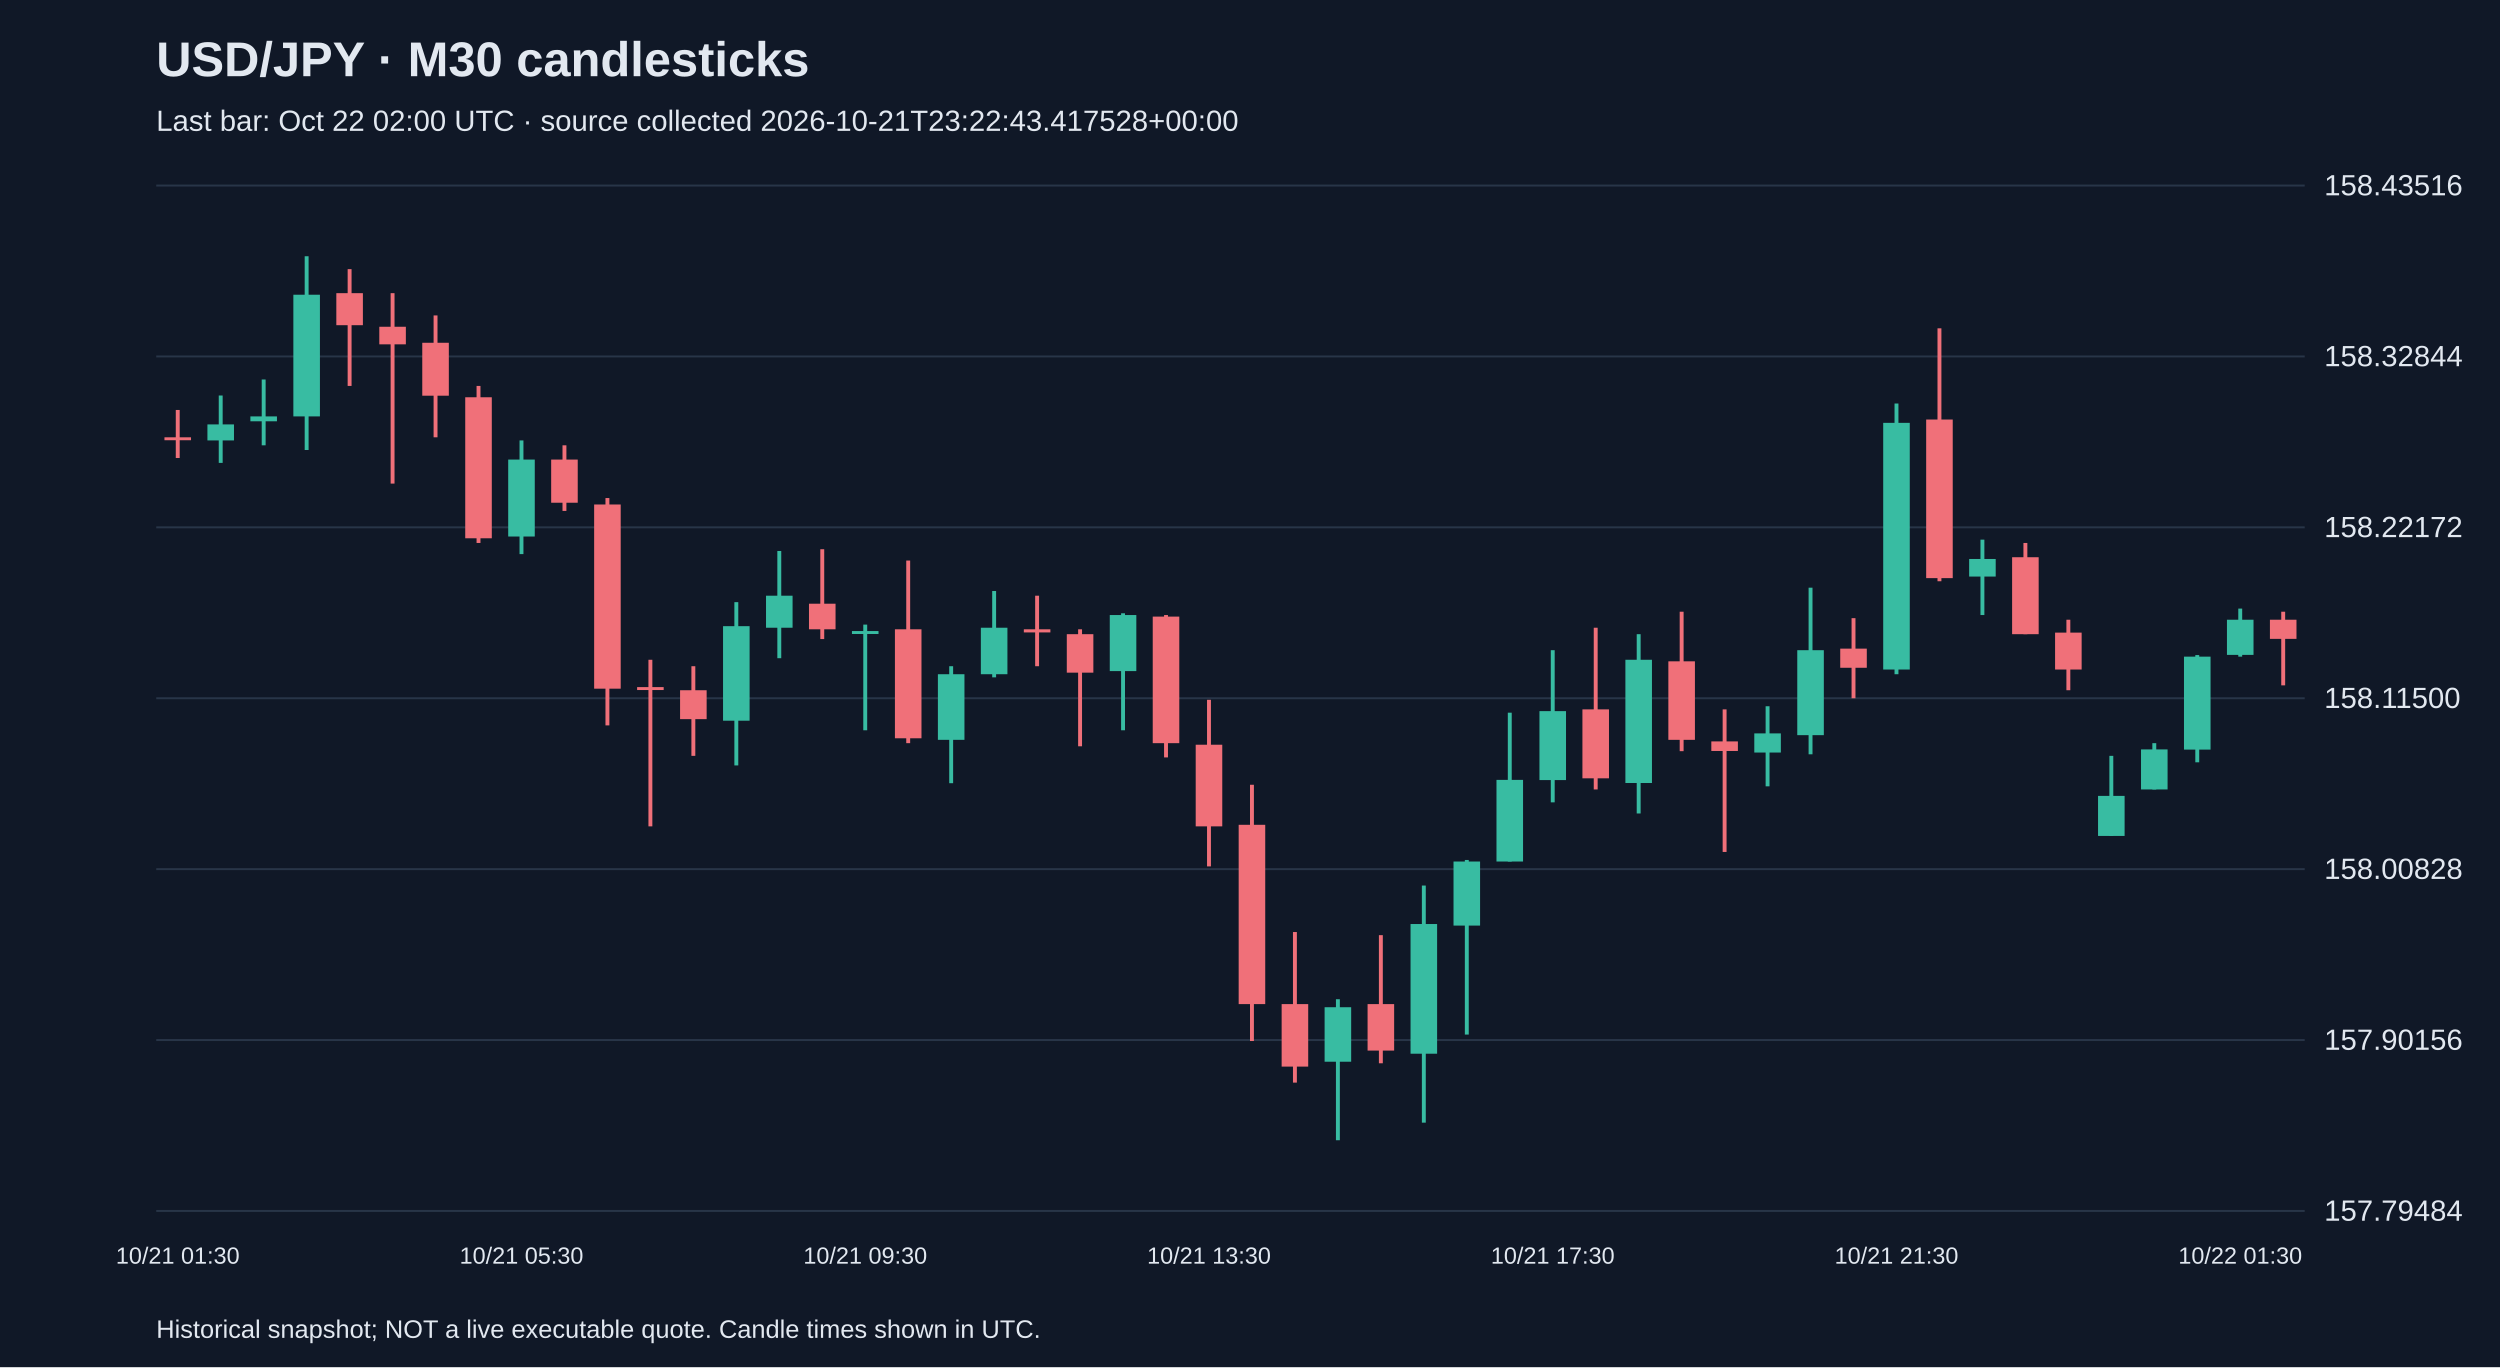
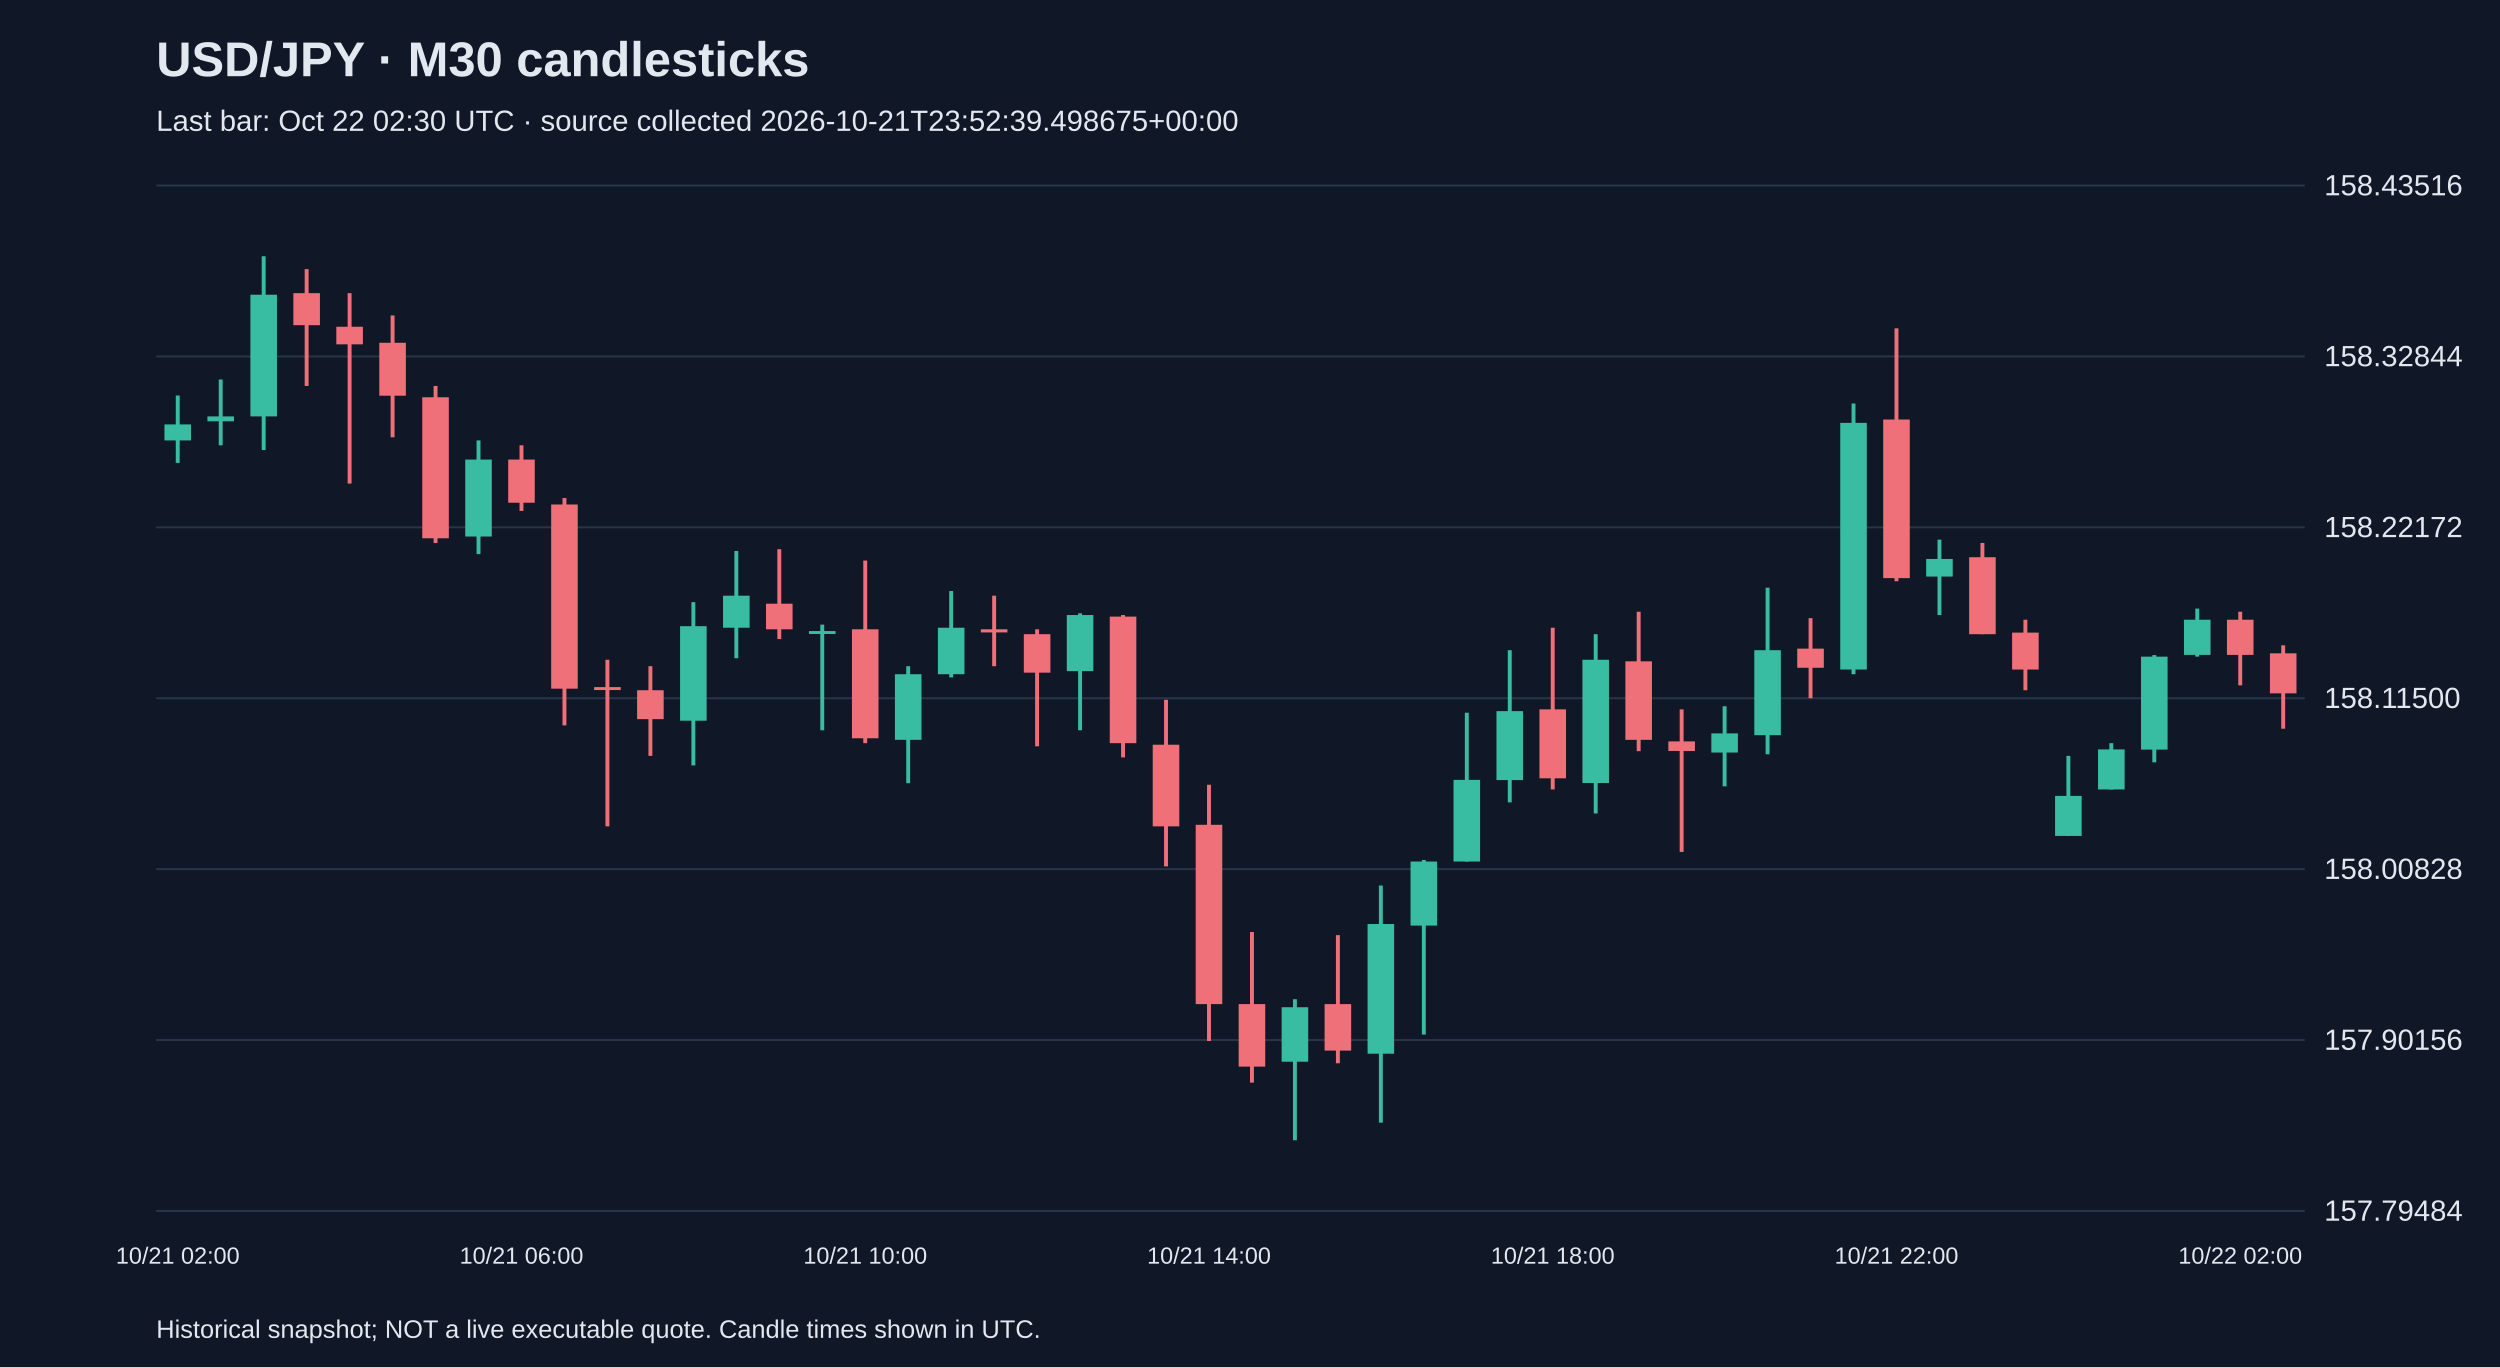
<svg xmlns="http://www.w3.org/2000/svg" viewBox="0 0 1280 700">
  <rect width="100%" height="100%" fill="#101827" />
  <style>text{font-family:Arial,sans-serif;fill:#e2e8f0}</style>
  <text x="80" y="39" font-size="25" font-weight="bold">USD/JPY · M30 candlesticks</text>
-   <text x="80" y="67" font-size="15" fill="#a6b1c5">Last bar: Oct 22 02:00 UTC · source collected 2026-10-21T23:22:43.417528+00:00</text>
+   <text x="80" y="67" font-size="15" fill="#a6b1c5">Last bar: Oct 22 02:30 UTC · source collected 2026-10-21T23:52:39.498675+00:00</text>
  <line x1="80" y1="620.0" x2="1180" y2="620.0" stroke="#283548" />
  <text x="1190" y="625.0" font-size="15">157.79484</text>
  <line x1="80" y1="532.5" x2="1180" y2="532.5" stroke="#283548" />
  <text x="1190" y="537.5" font-size="15">157.90156</text>
  <line x1="80" y1="445.0" x2="1180" y2="445.0" stroke="#283548" />
  <text x="1190" y="450.0" font-size="15">158.00828</text>
  <line x1="80" y1="357.5" x2="1180" y2="357.5" stroke="#283548" />
  <text x="1190" y="362.5" font-size="15">158.11500</text>
  <line x1="80" y1="270.0" x2="1180" y2="270.0" stroke="#283548" />
  <text x="1190" y="275.0" font-size="15">158.22172</text>
  <line x1="80" y1="182.5" x2="1180" y2="182.5" stroke="#283548" />
  <text x="1190" y="187.5" font-size="15">158.32844</text>
  <line x1="80" y1="95.0" x2="1180" y2="95.0" stroke="#283548" />
  <text x="1190" y="100.0" font-size="15">158.43516</text>
-   <line x1="91.0" y1="209.9" x2="91.0" y2="234.5" stroke="#f07079" stroke-width="2" />
-   <rect x="84.2" y="223.9" width="13.6" height="1.5" fill="#f07079" />
-   <text x="91.0" y="647" text-anchor="middle" font-size="12">10/21 01:30</text>
-   <line x1="113.0" y1="202.5" x2="113.0" y2="237.0" stroke="#38bca2" stroke-width="2" />
-   <rect x="106.2" y="217.3" width="13.6" height="8.2" fill="#38bca2" />
-   <line x1="135.0" y1="194.3" x2="135.0" y2="228.0" stroke="#38bca2" stroke-width="2" />
-   <rect x="128.2" y="213.2" width="13.6" height="2.5" fill="#38bca2" />
-   <line x1="157.0" y1="131.2" x2="157.0" y2="230.4" stroke="#38bca2" stroke-width="2" />
-   <rect x="150.2" y="150.9" width="13.6" height="62.3" fill="#38bca2" />
-   <line x1="179.0" y1="137.8" x2="179.0" y2="197.6" stroke="#f07079" stroke-width="2" />
-   <rect x="172.2" y="150.1" width="13.6" height="16.4" fill="#f07079" />
-   <line x1="201.0" y1="150.1" x2="201.0" y2="247.6" stroke="#f07079" stroke-width="2" />
-   <rect x="194.2" y="167.3" width="13.6" height="9.0" fill="#f07079" />
-   <line x1="223.0" y1="161.5" x2="223.0" y2="223.9" stroke="#f07079" stroke-width="2" />
-   <rect x="216.2" y="175.5" width="13.6" height="27.1" fill="#f07079" />
-   <line x1="245.0" y1="197.6" x2="245.0" y2="278.0" stroke="#f07079" stroke-width="2" />
-   <rect x="238.2" y="203.4" width="13.6" height="72.2" fill="#f07079" />
-   <line x1="267.0" y1="225.5" x2="267.0" y2="283.7" stroke="#38bca2" stroke-width="2" />
-   <rect x="260.2" y="235.3" width="13.6" height="39.4" fill="#38bca2" />
-   <text x="267.0" y="647" text-anchor="middle" font-size="12">10/21 05:30</text>
-   <line x1="289.0" y1="228.0" x2="289.0" y2="261.6" stroke="#f07079" stroke-width="2" />
-   <rect x="282.2" y="235.3" width="13.6" height="22.1" fill="#f07079" />
-   <line x1="311.0" y1="255.0" x2="311.0" y2="371.4" stroke="#f07079" stroke-width="2" />
-   <rect x="304.2" y="258.3" width="13.6" height="94.3" fill="#f07079" />
-   <line x1="333.0" y1="337.8" x2="333.0" y2="423.1" stroke="#f07079" stroke-width="2" />
-   <rect x="326.2" y="351.8" width="13.6" height="1.5" fill="#f07079" />
-   <line x1="355.0" y1="341.1" x2="355.0" y2="387.0" stroke="#f07079" stroke-width="2" />
-   <rect x="348.2" y="353.4" width="13.6" height="14.8" fill="#f07079" />
-   <line x1="377.0" y1="308.3" x2="377.0" y2="391.9" stroke="#38bca2" stroke-width="2" />
-   <rect x="370.2" y="320.6" width="13.6" height="48.4" fill="#38bca2" />
-   <line x1="399.0" y1="282.1" x2="399.0" y2="337.0" stroke="#38bca2" stroke-width="2" />
-   <rect x="392.2" y="305.0" width="13.6" height="16.4" fill="#38bca2" />
-   <line x1="421.0" y1="281.2" x2="421.0" y2="327.2" stroke="#f07079" stroke-width="2" />
-   <rect x="414.2" y="309.1" width="13.6" height="13.1" fill="#f07079" />
-   <line x1="443.0" y1="319.8" x2="443.0" y2="373.9" stroke="#38bca2" stroke-width="2" />
-   <rect x="436.2" y="323.1" width="13.6" height="1.5" fill="#38bca2" />
-   <text x="443.0" y="647" text-anchor="middle" font-size="12">10/21 09:30</text>
-   <line x1="465.0" y1="287.0" x2="465.0" y2="380.5" stroke="#f07079" stroke-width="2" />
-   <rect x="458.2" y="322.2" width="13.6" height="55.8" fill="#f07079" />
-   <line x1="487.0" y1="341.1" x2="487.0" y2="401.0" stroke="#38bca2" stroke-width="2" />
-   <rect x="480.2" y="345.2" width="13.6" height="33.6" fill="#38bca2" />
-   <line x1="509.0" y1="302.6" x2="509.0" y2="346.8" stroke="#38bca2" stroke-width="2" />
-   <rect x="502.2" y="321.4" width="13.6" height="23.8" fill="#38bca2" />
-   <line x1="531.0" y1="305.0" x2="531.0" y2="341.1" stroke="#f07079" stroke-width="2" />
-   <rect x="524.2" y="322.2" width="13.6" height="1.6" fill="#f07079" />
-   <line x1="553.0" y1="322.2" x2="553.0" y2="382.1" stroke="#f07079" stroke-width="2" />
-   <rect x="546.2" y="324.7" width="13.6" height="19.7" fill="#f07079" />
-   <line x1="575.0" y1="314.0" x2="575.0" y2="373.9" stroke="#38bca2" stroke-width="2" />
-   <rect x="568.2" y="314.9" width="13.6" height="28.7" fill="#38bca2" />
-   <line x1="597.0" y1="314.9" x2="597.0" y2="387.8" stroke="#f07079" stroke-width="2" />
-   <rect x="590.2" y="315.7" width="13.6" height="64.8" fill="#f07079" />
-   <line x1="619.0" y1="358.3" x2="619.0" y2="443.6" stroke="#f07079" stroke-width="2" />
-   <rect x="612.2" y="381.3" width="13.6" height="41.8" fill="#f07079" />
-   <text x="619.0" y="647" text-anchor="middle" font-size="12">10/21 13:30</text>
-   <line x1="641.0" y1="401.8" x2="641.0" y2="533.0" stroke="#f07079" stroke-width="2" />
-   <rect x="634.2" y="422.3" width="13.6" height="91.8" fill="#f07079" />
-   <line x1="663.0" y1="477.2" x2="663.0" y2="554.3" stroke="#f07079" stroke-width="2" />
-   <rect x="656.2" y="514.1" width="13.6" height="32.0" fill="#f07079" />
-   <line x1="685.0" y1="511.6" x2="685.0" y2="583.8" stroke="#38bca2" stroke-width="2" />
-   <rect x="678.2" y="515.7" width="13.6" height="27.9" fill="#38bca2" />
-   <line x1="707.0" y1="478.8" x2="707.0" y2="544.4" stroke="#f07079" stroke-width="2" />
-   <rect x="700.2" y="514.1" width="13.6" height="23.8" fill="#f07079" />
-   <line x1="729.0" y1="453.4" x2="729.0" y2="574.8" stroke="#38bca2" stroke-width="2" />
-   <rect x="722.2" y="473.1" width="13.6" height="66.4" fill="#38bca2" />
-   <line x1="751.0" y1="440.3" x2="751.0" y2="529.7" stroke="#38bca2" stroke-width="2" />
-   <rect x="744.2" y="441.1" width="13.6" height="32.8" fill="#38bca2" />
-   <line x1="773.0" y1="364.9" x2="773.0" y2="441.1" stroke="#38bca2" stroke-width="2" />
-   <rect x="766.2" y="399.3" width="13.6" height="41.8" fill="#38bca2" />
-   <line x1="795.0" y1="332.9" x2="795.0" y2="410.8" stroke="#38bca2" stroke-width="2" />
-   <rect x="788.2" y="364.1" width="13.6" height="35.3" fill="#38bca2" />
-   <text x="795.0" y="647" text-anchor="middle" font-size="12">10/21 17:30</text>
-   <line x1="817.0" y1="321.4" x2="817.0" y2="404.2" stroke="#f07079" stroke-width="2" />
-   <rect x="810.2" y="363.2" width="13.6" height="35.3" fill="#f07079" />
-   <line x1="839.0" y1="324.7" x2="839.0" y2="416.5" stroke="#38bca2" stroke-width="2" />
-   <rect x="832.2" y="337.8" width="13.6" height="63.1" fill="#38bca2" />
-   <line x1="861.0" y1="313.2" x2="861.0" y2="384.6" stroke="#f07079" stroke-width="2" />
-   <rect x="854.2" y="338.6" width="13.6" height="40.2" fill="#f07079" />
-   <line x1="883.0" y1="363.2" x2="883.0" y2="436.2" stroke="#f07079" stroke-width="2" />
-   <rect x="876.2" y="379.6" width="13.6" height="4.9" fill="#f07079" />
-   <line x1="905.0" y1="361.6" x2="905.0" y2="402.6" stroke="#38bca2" stroke-width="2" />
-   <rect x="898.2" y="375.5" width="13.6" height="9.8" fill="#38bca2" />
-   <line x1="927.0" y1="300.9" x2="927.0" y2="386.2" stroke="#38bca2" stroke-width="2" />
-   <rect x="920.2" y="332.9" width="13.6" height="43.5" fill="#38bca2" />
-   <line x1="949.0" y1="316.5" x2="949.0" y2="357.5" stroke="#f07079" stroke-width="2" />
-   <rect x="942.2" y="332.1" width="13.6" height="9.8" fill="#f07079" />
-   <line x1="971.0" y1="206.6" x2="971.0" y2="345.2" stroke="#38bca2" stroke-width="2" />
-   <rect x="964.2" y="216.5" width="13.6" height="126.3" fill="#38bca2" />
-   <text x="971.0" y="647" text-anchor="middle" font-size="12">10/21 21:30</text>
-   <line x1="993.0" y1="168.1" x2="993.0" y2="297.6" stroke="#f07079" stroke-width="2" />
-   <rect x="986.2" y="214.8" width="13.6" height="81.2" fill="#f07079" />
-   <line x1="1015.0" y1="276.3" x2="1015.0" y2="314.9" stroke="#38bca2" stroke-width="2" />
-   <rect x="1008.2" y="286.2" width="13.6" height="9.0" fill="#38bca2" />
-   <line x1="1037.0" y1="278.0" x2="1037.0" y2="324.7" stroke="#f07079" stroke-width="2" />
-   <rect x="1030.2" y="285.3" width="13.6" height="39.4" fill="#f07079" />
-   <line x1="1059.0" y1="317.3" x2="1059.0" y2="353.4" stroke="#f07079" stroke-width="2" />
-   <rect x="1052.2" y="323.9" width="13.6" height="18.9" fill="#f07079" />
-   <line x1="1081.0" y1="387.0" x2="1081.0" y2="428.0" stroke="#38bca2" stroke-width="2" />
-   <rect x="1074.2" y="407.5" width="13.6" height="20.5" fill="#38bca2" />
-   <line x1="1103.0" y1="380.5" x2="1103.0" y2="404.2" stroke="#38bca2" stroke-width="2" />
-   <rect x="1096.2" y="383.7" width="13.6" height="20.5" fill="#38bca2" />
-   <line x1="1125.0" y1="335.4" x2="1125.0" y2="390.3" stroke="#38bca2" stroke-width="2" />
-   <rect x="1118.2" y="336.2" width="13.6" height="47.6" fill="#38bca2" />
-   <line x1="1147.0" y1="311.6" x2="1147.0" y2="336.2" stroke="#38bca2" stroke-width="2" />
-   <rect x="1140.2" y="317.3" width="13.6" height="18.0" fill="#38bca2" />
-   <text x="1147.0" y="647" text-anchor="middle" font-size="12">10/22 01:30</text>
-   <line x1="1169.0" y1="313.2" x2="1169.0" y2="350.9" stroke="#f07079" stroke-width="2" />
-   <rect x="1162.2" y="317.3" width="13.6" height="9.8" fill="#f07079" />
+   <line x1="91.0" y1="202.5" x2="91.0" y2="237.0" stroke="#38bca2" stroke-width="2" />
+   <rect x="84.2" y="217.3" width="13.6" height="8.2" fill="#38bca2" />
+   <text x="91.0" y="647" text-anchor="middle" font-size="12">10/21 02:00</text>
+   <line x1="113.0" y1="194.3" x2="113.0" y2="228.0" stroke="#38bca2" stroke-width="2" />
+   <rect x="106.2" y="213.2" width="13.6" height="2.5" fill="#38bca2" />
+   <line x1="135.0" y1="131.2" x2="135.0" y2="230.4" stroke="#38bca2" stroke-width="2" />
+   <rect x="128.2" y="150.9" width="13.6" height="62.3" fill="#38bca2" />
+   <line x1="157.0" y1="137.8" x2="157.0" y2="197.6" stroke="#f07079" stroke-width="2" />
+   <rect x="150.2" y="150.1" width="13.6" height="16.4" fill="#f07079" />
+   <line x1="179.0" y1="150.1" x2="179.0" y2="247.6" stroke="#f07079" stroke-width="2" />
+   <rect x="172.2" y="167.3" width="13.6" height="9.0" fill="#f07079" />
+   <line x1="201.0" y1="161.5" x2="201.0" y2="223.9" stroke="#f07079" stroke-width="2" />
+   <rect x="194.2" y="175.5" width="13.6" height="27.1" fill="#f07079" />
+   <line x1="223.0" y1="197.6" x2="223.0" y2="278.0" stroke="#f07079" stroke-width="2" />
+   <rect x="216.2" y="203.4" width="13.6" height="72.2" fill="#f07079" />
+   <line x1="245.0" y1="225.5" x2="245.0" y2="283.7" stroke="#38bca2" stroke-width="2" />
+   <rect x="238.2" y="235.3" width="13.6" height="39.4" fill="#38bca2" />
+   <line x1="267.0" y1="228.0" x2="267.0" y2="261.6" stroke="#f07079" stroke-width="2" />
+   <rect x="260.2" y="235.3" width="13.6" height="22.1" fill="#f07079" />
+   <text x="267.0" y="647" text-anchor="middle" font-size="12">10/21 06:00</text>
+   <line x1="289.0" y1="255.0" x2="289.0" y2="371.4" stroke="#f07079" stroke-width="2" />
+   <rect x="282.2" y="258.3" width="13.6" height="94.3" fill="#f07079" />
+   <line x1="311.0" y1="337.8" x2="311.0" y2="423.1" stroke="#f07079" stroke-width="2" />
+   <rect x="304.2" y="351.8" width="13.6" height="1.5" fill="#f07079" />
+   <line x1="333.0" y1="341.1" x2="333.0" y2="387.0" stroke="#f07079" stroke-width="2" />
+   <rect x="326.2" y="353.4" width="13.6" height="14.8" fill="#f07079" />
+   <line x1="355.0" y1="308.3" x2="355.0" y2="391.9" stroke="#38bca2" stroke-width="2" />
+   <rect x="348.2" y="320.6" width="13.6" height="48.4" fill="#38bca2" />
+   <line x1="377.0" y1="282.1" x2="377.0" y2="337.0" stroke="#38bca2" stroke-width="2" />
+   <rect x="370.2" y="305.0" width="13.6" height="16.4" fill="#38bca2" />
+   <line x1="399.0" y1="281.2" x2="399.0" y2="327.2" stroke="#f07079" stroke-width="2" />
+   <rect x="392.2" y="309.1" width="13.6" height="13.1" fill="#f07079" />
+   <line x1="421.0" y1="319.8" x2="421.0" y2="373.9" stroke="#38bca2" stroke-width="2" />
+   <rect x="414.2" y="323.1" width="13.6" height="1.5" fill="#38bca2" />
+   <line x1="443.0" y1="287.0" x2="443.0" y2="380.5" stroke="#f07079" stroke-width="2" />
+   <rect x="436.2" y="322.2" width="13.6" height="55.8" fill="#f07079" />
+   <text x="443.0" y="647" text-anchor="middle" font-size="12">10/21 10:00</text>
+   <line x1="465.0" y1="341.1" x2="465.0" y2="401.0" stroke="#38bca2" stroke-width="2" />
+   <rect x="458.2" y="345.2" width="13.6" height="33.6" fill="#38bca2" />
+   <line x1="487.0" y1="302.6" x2="487.0" y2="346.8" stroke="#38bca2" stroke-width="2" />
+   <rect x="480.2" y="321.4" width="13.6" height="23.8" fill="#38bca2" />
+   <line x1="509.0" y1="305.0" x2="509.0" y2="341.1" stroke="#f07079" stroke-width="2" />
+   <rect x="502.2" y="322.2" width="13.6" height="1.6" fill="#f07079" />
+   <line x1="531.0" y1="322.2" x2="531.0" y2="382.1" stroke="#f07079" stroke-width="2" />
+   <rect x="524.2" y="324.7" width="13.6" height="19.7" fill="#f07079" />
+   <line x1="553.0" y1="314.0" x2="553.0" y2="373.9" stroke="#38bca2" stroke-width="2" />
+   <rect x="546.2" y="314.9" width="13.6" height="28.7" fill="#38bca2" />
+   <line x1="575.0" y1="314.9" x2="575.0" y2="387.8" stroke="#f07079" stroke-width="2" />
+   <rect x="568.2" y="315.7" width="13.6" height="64.8" fill="#f07079" />
+   <line x1="597.0" y1="358.3" x2="597.0" y2="443.6" stroke="#f07079" stroke-width="2" />
+   <rect x="590.2" y="381.3" width="13.6" height="41.8" fill="#f07079" />
+   <line x1="619.0" y1="401.8" x2="619.0" y2="533.0" stroke="#f07079" stroke-width="2" />
+   <rect x="612.2" y="422.3" width="13.6" height="91.8" fill="#f07079" />
+   <text x="619.0" y="647" text-anchor="middle" font-size="12">10/21 14:00</text>
+   <line x1="641.0" y1="477.2" x2="641.0" y2="554.3" stroke="#f07079" stroke-width="2" />
+   <rect x="634.2" y="514.1" width="13.6" height="32.0" fill="#f07079" />
+   <line x1="663.0" y1="511.6" x2="663.0" y2="583.8" stroke="#38bca2" stroke-width="2" />
+   <rect x="656.2" y="515.7" width="13.6" height="27.9" fill="#38bca2" />
+   <line x1="685.0" y1="478.8" x2="685.0" y2="544.4" stroke="#f07079" stroke-width="2" />
+   <rect x="678.2" y="514.1" width="13.6" height="23.8" fill="#f07079" />
+   <line x1="707.0" y1="453.4" x2="707.0" y2="574.8" stroke="#38bca2" stroke-width="2" />
+   <rect x="700.2" y="473.1" width="13.6" height="66.4" fill="#38bca2" />
+   <line x1="729.0" y1="440.3" x2="729.0" y2="529.7" stroke="#38bca2" stroke-width="2" />
+   <rect x="722.2" y="441.1" width="13.6" height="32.8" fill="#38bca2" />
+   <line x1="751.0" y1="364.9" x2="751.0" y2="441.1" stroke="#38bca2" stroke-width="2" />
+   <rect x="744.2" y="399.3" width="13.6" height="41.8" fill="#38bca2" />
+   <line x1="773.0" y1="332.9" x2="773.0" y2="410.8" stroke="#38bca2" stroke-width="2" />
+   <rect x="766.2" y="364.1" width="13.6" height="35.3" fill="#38bca2" />
+   <line x1="795.0" y1="321.4" x2="795.0" y2="404.2" stroke="#f07079" stroke-width="2" />
+   <rect x="788.2" y="363.2" width="13.6" height="35.3" fill="#f07079" />
+   <text x="795.0" y="647" text-anchor="middle" font-size="12">10/21 18:00</text>
+   <line x1="817.0" y1="324.7" x2="817.0" y2="416.5" stroke="#38bca2" stroke-width="2" />
+   <rect x="810.2" y="337.8" width="13.6" height="63.1" fill="#38bca2" />
+   <line x1="839.0" y1="313.2" x2="839.0" y2="384.6" stroke="#f07079" stroke-width="2" />
+   <rect x="832.2" y="338.6" width="13.6" height="40.2" fill="#f07079" />
+   <line x1="861.0" y1="363.2" x2="861.0" y2="436.2" stroke="#f07079" stroke-width="2" />
+   <rect x="854.2" y="379.6" width="13.6" height="4.9" fill="#f07079" />
+   <line x1="883.0" y1="361.6" x2="883.0" y2="402.6" stroke="#38bca2" stroke-width="2" />
+   <rect x="876.2" y="375.5" width="13.6" height="9.8" fill="#38bca2" />
+   <line x1="905.0" y1="300.9" x2="905.0" y2="386.2" stroke="#38bca2" stroke-width="2" />
+   <rect x="898.2" y="332.9" width="13.6" height="43.5" fill="#38bca2" />
+   <line x1="927.0" y1="316.5" x2="927.0" y2="357.5" stroke="#f07079" stroke-width="2" />
+   <rect x="920.2" y="332.1" width="13.6" height="9.8" fill="#f07079" />
+   <line x1="949.0" y1="206.6" x2="949.0" y2="345.2" stroke="#38bca2" stroke-width="2" />
+   <rect x="942.2" y="216.5" width="13.6" height="126.3" fill="#38bca2" />
+   <line x1="971.0" y1="168.1" x2="971.0" y2="297.6" stroke="#f07079" stroke-width="2" />
+   <rect x="964.2" y="214.8" width="13.6" height="81.2" fill="#f07079" />
+   <text x="971.0" y="647" text-anchor="middle" font-size="12">10/21 22:00</text>
+   <line x1="993.0" y1="276.3" x2="993.0" y2="314.9" stroke="#38bca2" stroke-width="2" />
+   <rect x="986.2" y="286.2" width="13.6" height="9.0" fill="#38bca2" />
+   <line x1="1015.0" y1="278.0" x2="1015.0" y2="324.7" stroke="#f07079" stroke-width="2" />
+   <rect x="1008.2" y="285.3" width="13.6" height="39.4" fill="#f07079" />
+   <line x1="1037.0" y1="317.3" x2="1037.0" y2="353.4" stroke="#f07079" stroke-width="2" />
+   <rect x="1030.2" y="323.9" width="13.6" height="18.9" fill="#f07079" />
+   <line x1="1059.0" y1="387.0" x2="1059.0" y2="428.0" stroke="#38bca2" stroke-width="2" />
+   <rect x="1052.2" y="407.5" width="13.6" height="20.5" fill="#38bca2" />
+   <line x1="1081.0" y1="380.5" x2="1081.0" y2="404.2" stroke="#38bca2" stroke-width="2" />
+   <rect x="1074.2" y="383.7" width="13.6" height="20.5" fill="#38bca2" />
+   <line x1="1103.0" y1="335.4" x2="1103.0" y2="390.3" stroke="#38bca2" stroke-width="2" />
+   <rect x="1096.2" y="336.2" width="13.6" height="47.6" fill="#38bca2" />
+   <line x1="1125.0" y1="311.6" x2="1125.0" y2="336.2" stroke="#38bca2" stroke-width="2" />
+   <rect x="1118.2" y="317.3" width="13.6" height="18.0" fill="#38bca2" />
+   <line x1="1147.0" y1="313.2" x2="1147.0" y2="350.9" stroke="#f07079" stroke-width="2" />
+   <rect x="1140.2" y="317.3" width="13.6" height="18.0" fill="#f07079" />
+   <text x="1147.0" y="647" text-anchor="middle" font-size="12">10/22 02:00</text>
+   <line x1="1169.0" y1="330.4" x2="1169.0" y2="373.1" stroke="#f07079" stroke-width="2" />
+   <rect x="1162.2" y="334.5" width="13.6" height="20.5" fill="#f07079" />
  <text x="80" y="685" font-size="13">Historical snapshot; NOT a live executable quote. Candle times shown in UTC.</text>
</svg>
